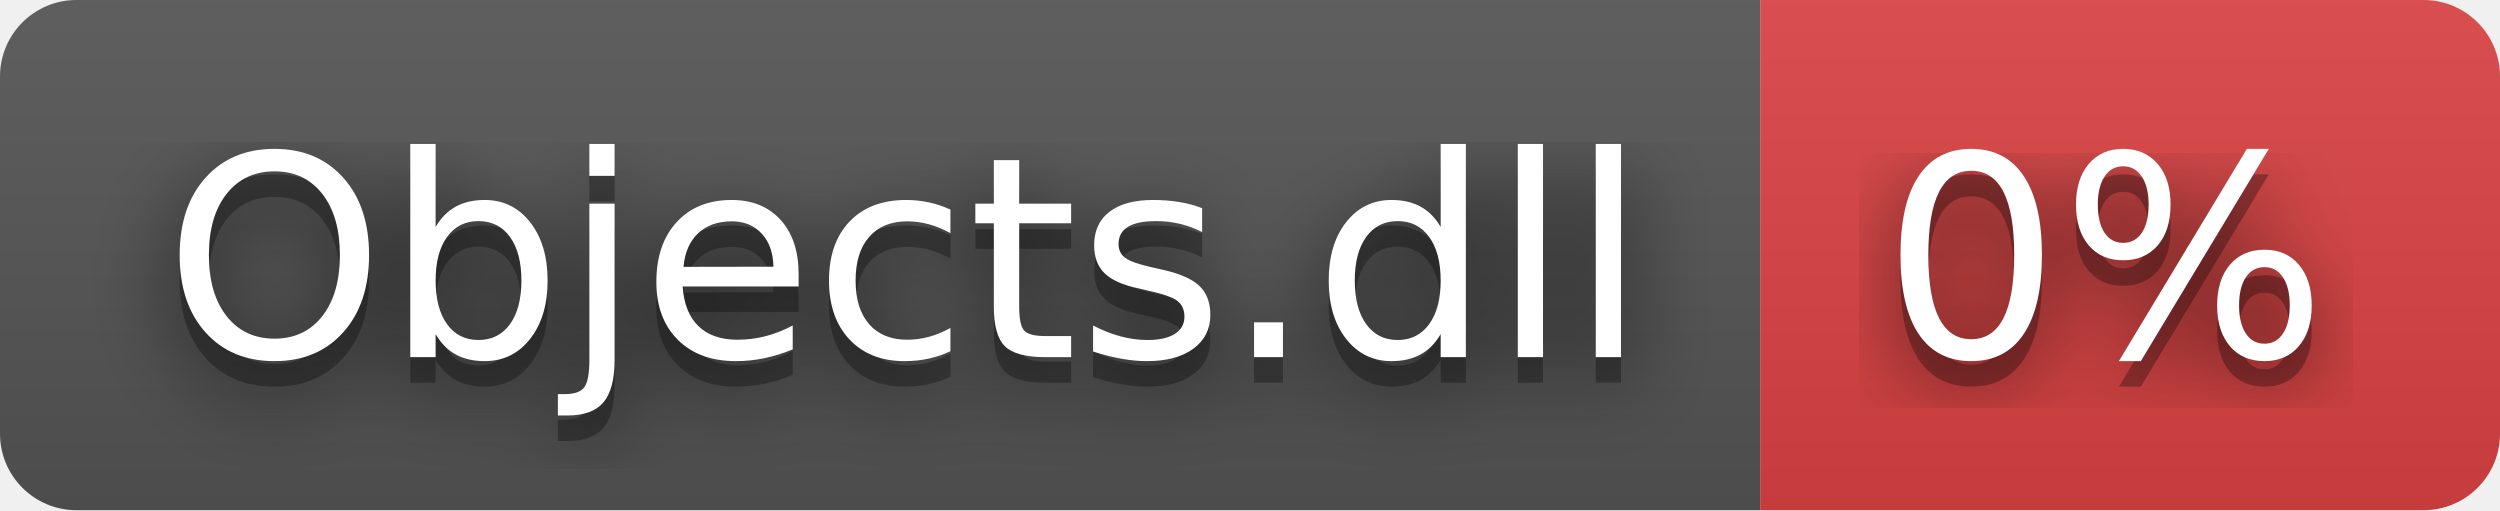
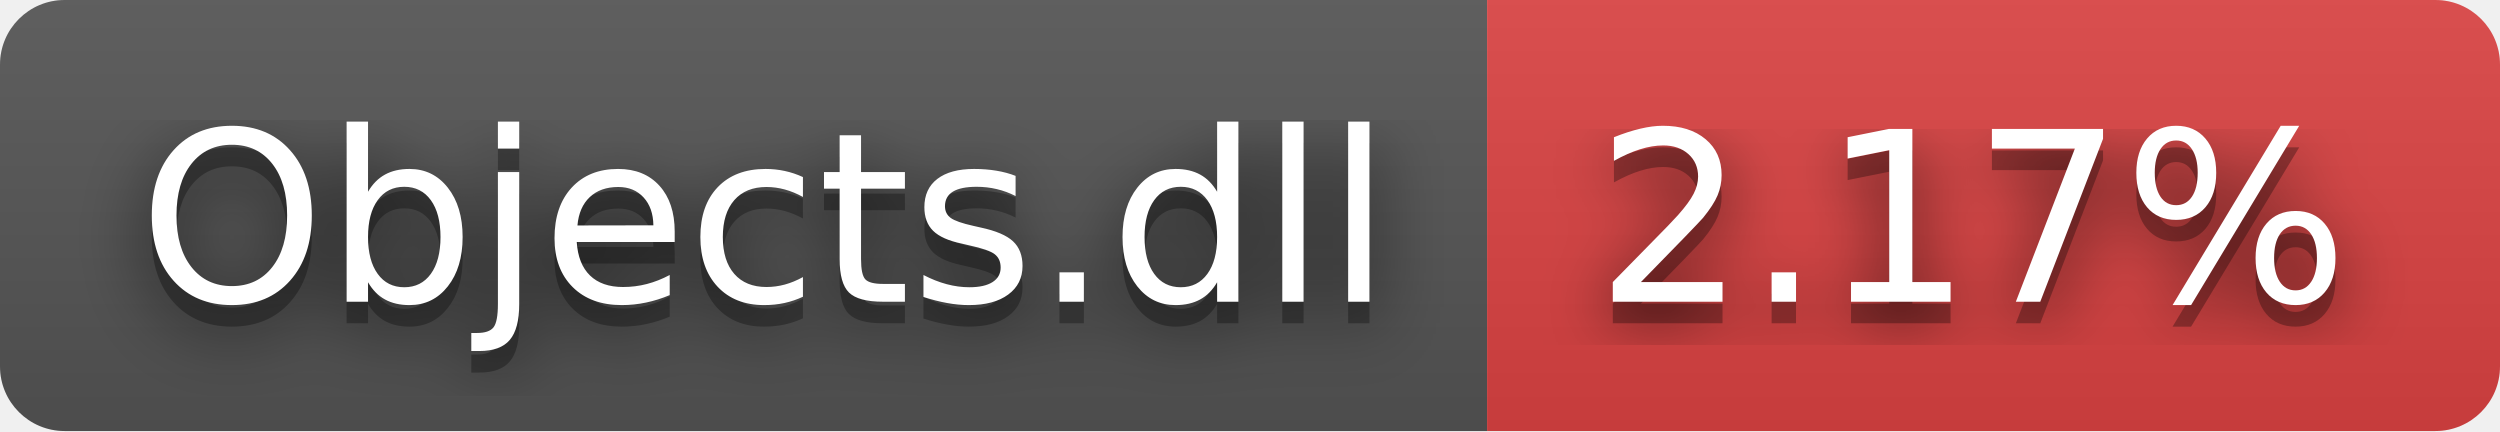
- <svg xmlns="http://www.w3.org/2000/svg" width="98" height="20" role="img" aria-label="Objects.dll: 0%">
+ <svg xmlns="http://www.w3.org/2000/svg" width="116" height="20" role="img" aria-label="Objects.dll: 2.17%">
  <filter id="blur">
    <feGaussianBlur stdDeviation="16" />
  </filter>
  <linearGradient id="s" x2="0" y2="100%">
    <stop offset="0" stop-color="#bbb" stop-opacity=".1" />
    <stop offset="1" stop-opacity=".1" />
  </linearGradient>
  <clipPath id="r">
-     <rect width="98" height="20" rx="3" />
+     <rect width="116" height="20" rx="3" />
  </clipPath>
  <g clip-path="url(#r)">
    <rect width="69" height="20" fill="#555" />
-     <rect x="69" width="29" height="20" fill="#dd4343" />
-     <rect width="98" height="20" fill="url(#s)" />
+     <rect x="69" width="47" height="20" fill="#dd4343" />
+     <rect width="116" height="20" fill="url(#s)" />
  </g>
  <g fill="#fff" text-anchor="middle" font-family="Verdana,Geneva,DejaVu Sans,sans-serif" text-rendering="geometricPrecision" font-size="110">
    <g transform="scale(.1)">
      <g aria-hidden="true" fill="#010101">
        <text x="355" y="150" fill-opacity=".8" filter="url(#blur)" textLength="590">Objects.dll</text>
        <text x="355" y="150" fill-opacity=".3" textLength="590">Objects.dll</text>
      </g>
      <text x="355" y="140" textLength="590">Objects.dll</text>
    </g>
    <g transform="scale(.1)">
      <g aria-hidden="true" fill="#010101">
-         <text x="825" y="150" fill-opacity=".8" filter="url(#blur)" textLength="190">0%</text>
-         <text x="825" y="150" fill-opacity=".3" textLength="190">0%</text>
+         <text x="915" y="150" fill-opacity=".8" filter="url(#blur)" textLength="370">2.17%</text>
+         <text x="915" y="150" fill-opacity=".3" textLength="370">2.17%</text>
      </g>
-       <text x="825" y="140" textLength="190">0%</text>
+       <text x="915" y="140" textLength="370">2.17%</text>
    </g>
  </g>
</svg>
